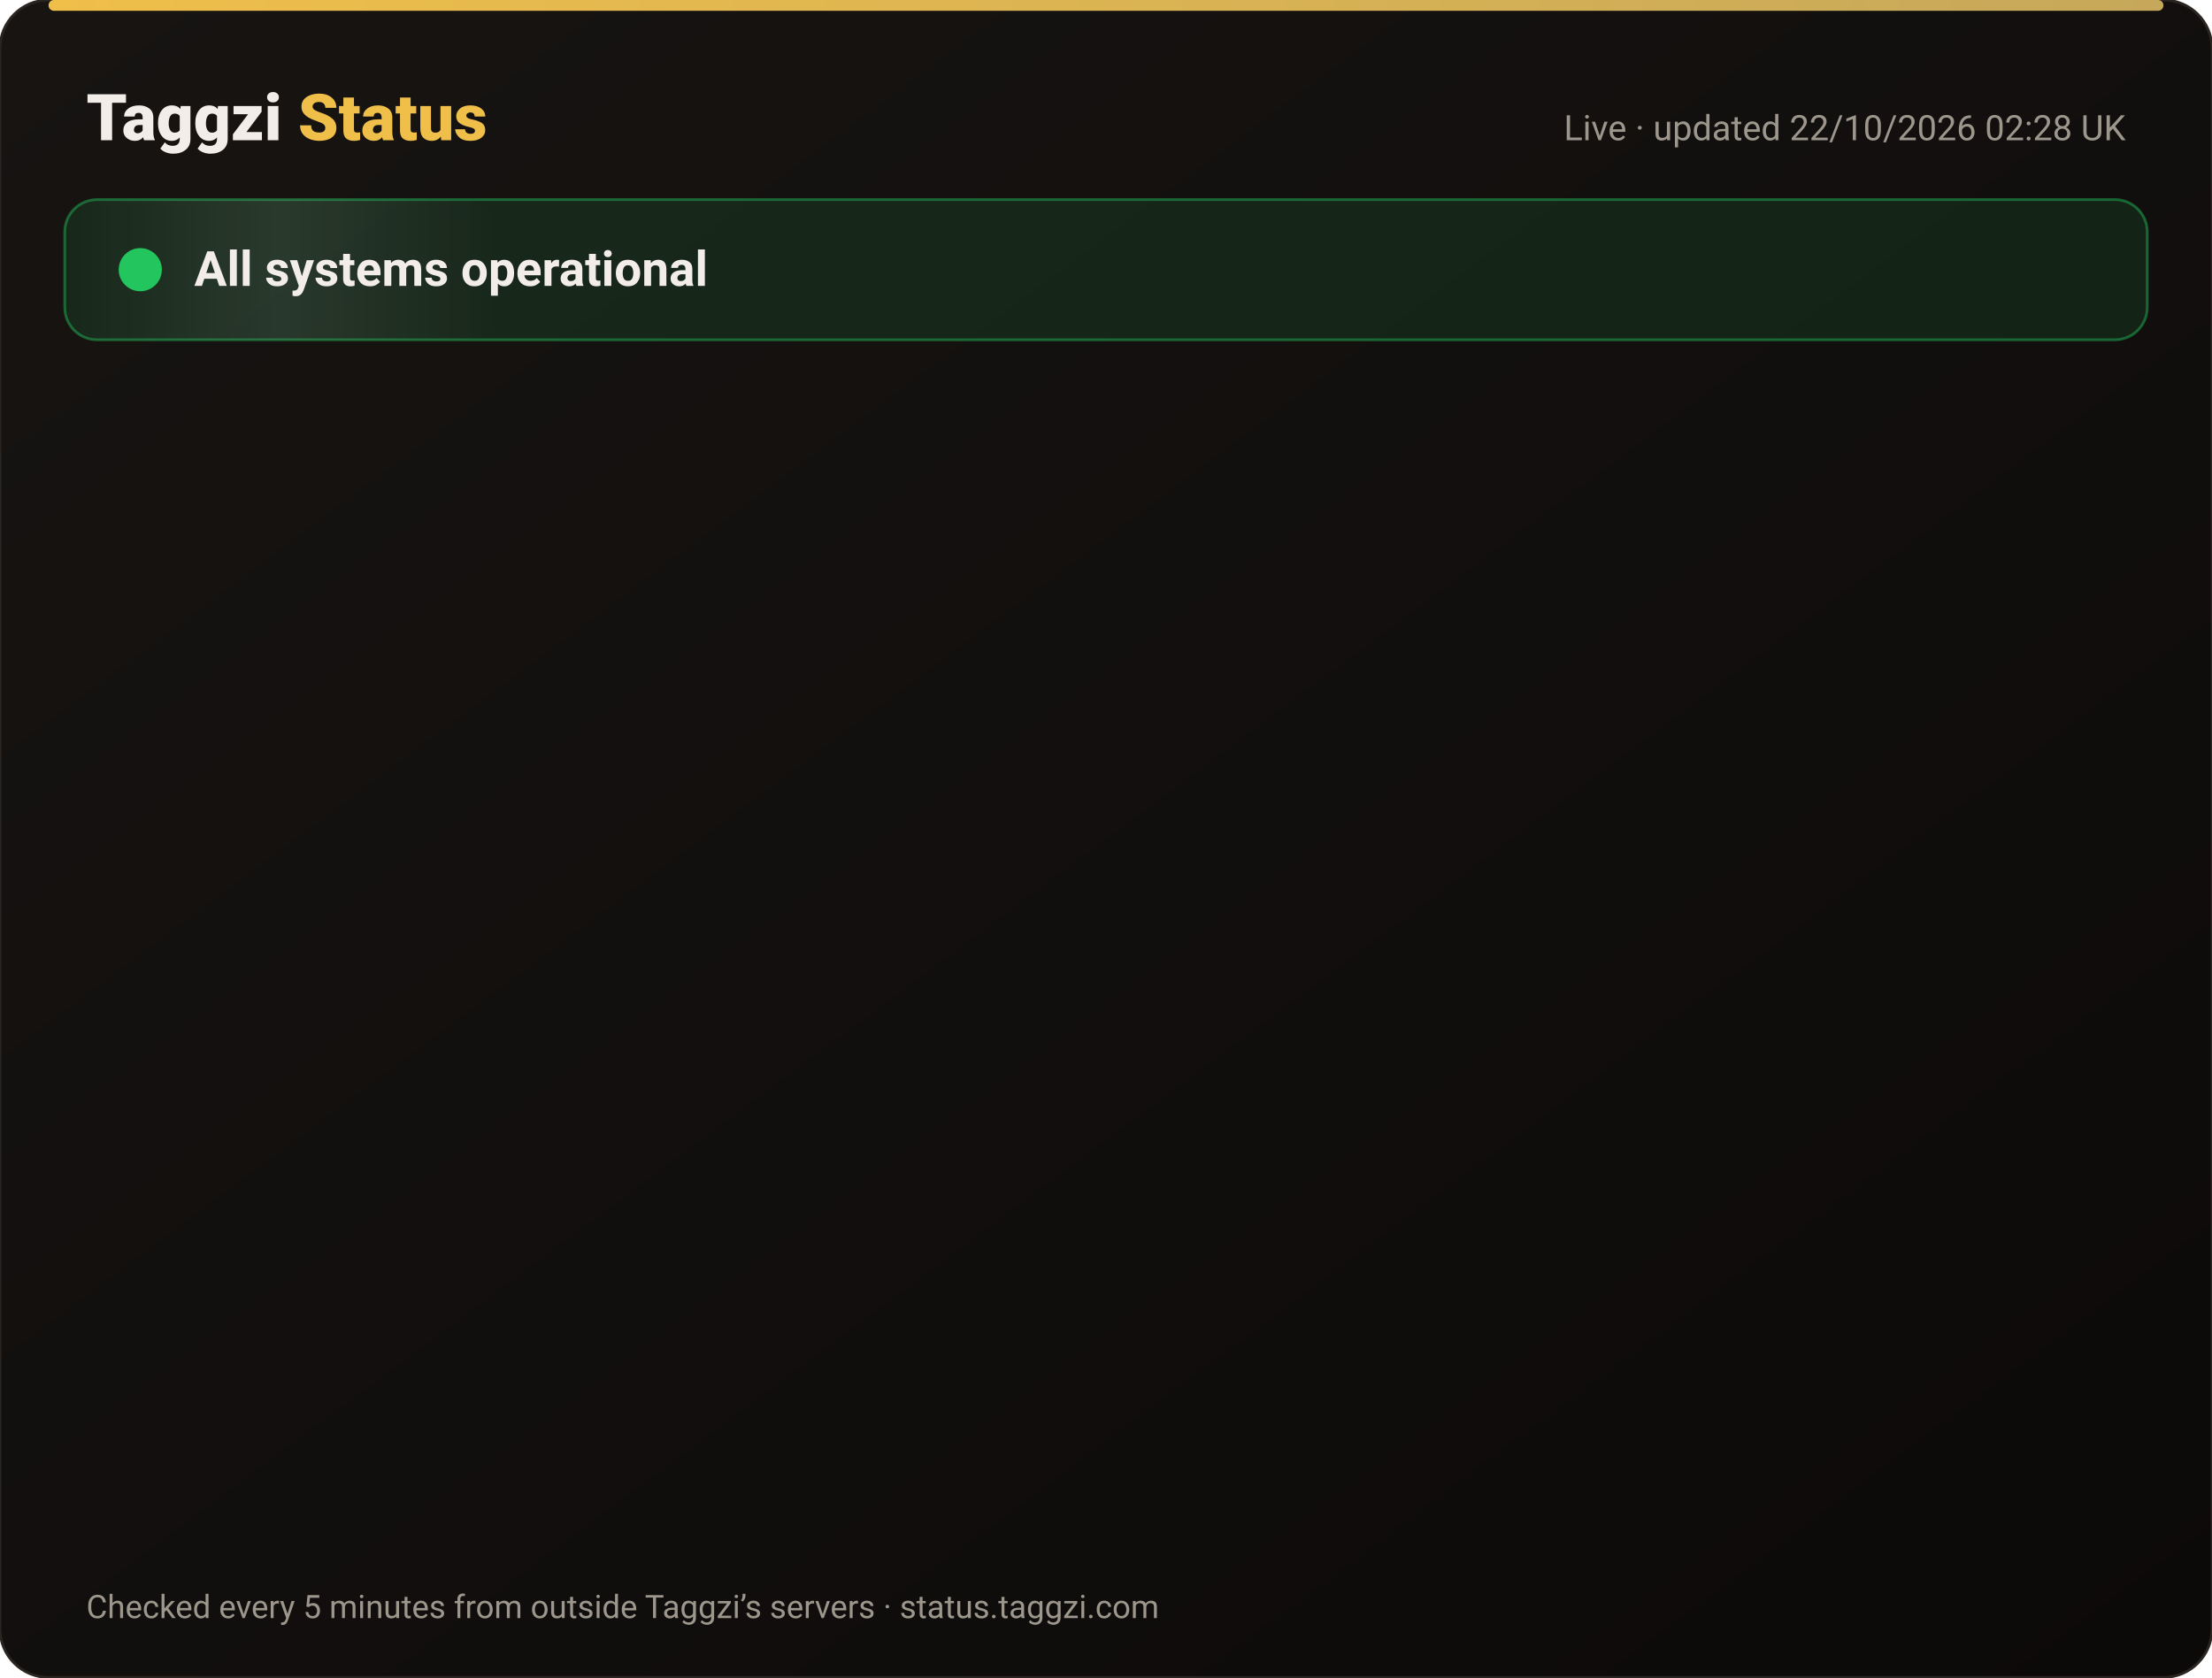
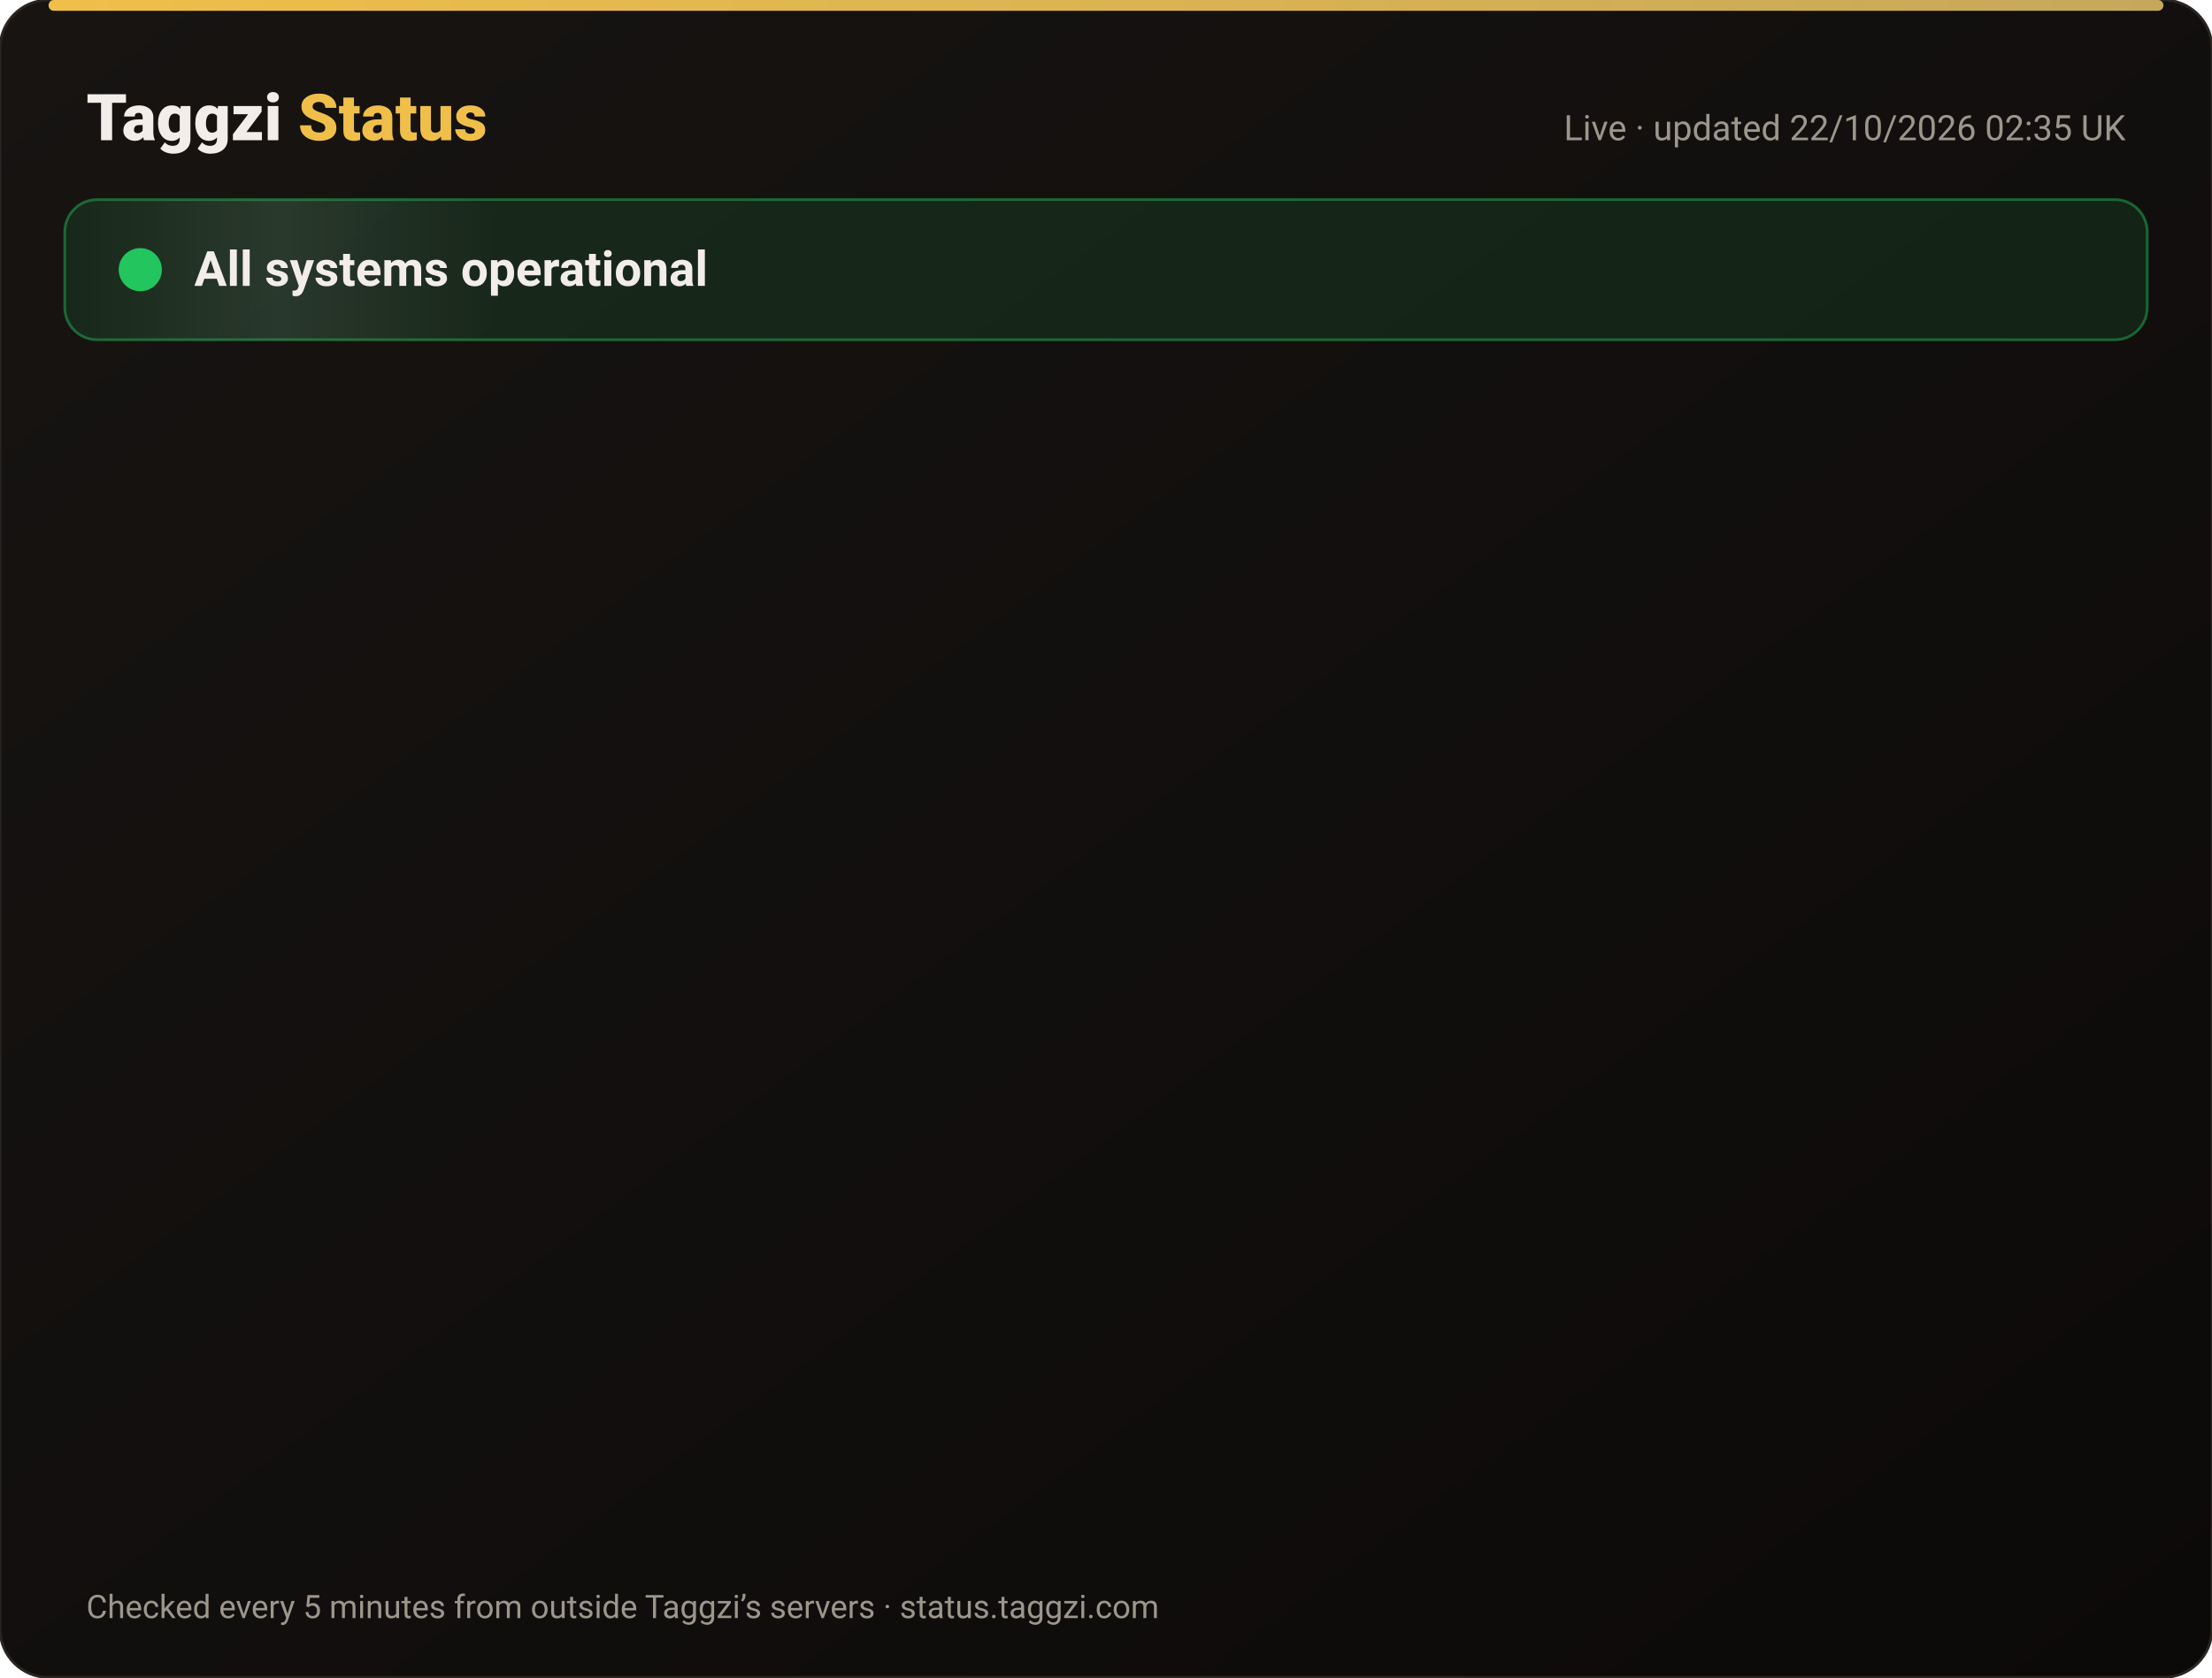
<svg xmlns="http://www.w3.org/2000/svg" width="820" height="622" viewBox="0 0 820 622" font-family="-apple-system,Segoe UI,Roboto,Helvetica,Arial,sans-serif">
  <defs>
    <linearGradient id="bg" x1="0" y1="0" x2="1" y2="1">
      <stop offset="0" stop-color="#171412" />
      <stop offset="1" stop-color="#0C0A09" />
    </linearGradient>
    <linearGradient id="gold" x1="0" x2="1">
      <stop offset="0" stop-color="#F0BF4A" />
      <stop offset="1" stop-color="#c6a85b" />
    </linearGradient>
    <linearGradient id="shine" x1="0" x2="1">
      <stop offset="0" stop-color="#fff" stop-opacity="0" />
      <stop offset=".5" stop-color="#fff" stop-opacity=".08" />
      <stop offset="1" stop-color="#fff" stop-opacity="0" />
    </linearGradient>
  </defs>
  <rect width="820" height="622" rx="18" fill="url(#bg)" stroke="#2a2521" />
  <rect x="18" y="0" width="784" height="4" rx="2" fill="url(#gold)" />
  <text x="32" y="52" font-size="24" font-weight="800" fill="#F2EDE8">Taggzi <tspan fill="#F0BF4A">Status</tspan>
  </text>
-   <text x="788" y="52" font-size="13" fill="#9C968C" text-anchor="end">Live · updated 22/10/2026 02:28 UK</text>
+   <text x="788" y="52" font-size="13" fill="#9C968C" text-anchor="end">Live · updated 22/10/2026 02:35 UK</text>
  <rect x="24" y="74" width="772" height="52" rx="12" fill="#22c55e" fill-opacity=".12" stroke="#22c55e" stroke-opacity=".45" />
  <rect x="24" y="74" width="160" height="52" rx="12" fill="url(#shine)">
    <animate attributeName="x" from="-160" to="820" dur="4s" repeatCount="indefinite" />
  </rect>
  <circle cx="52" cy="100" r="7" fill="#22c55e" />
  <circle cx="52" cy="100" r="7" fill="none" stroke="#22c55e" stroke-width="2">
    <animate attributeName="r" values="7;15;7" dur="2s" repeatCount="indefinite" />
    <animate attributeName="opacity" values=".9;0;.9" dur="2s" repeatCount="indefinite" />
  </circle>
  <text x="72" y="106" font-size="18" font-weight="700" fill="#F2EDE8">All systems operational</text>
  <g opacity="0">
    <animate attributeName="opacity" from="0" to="1" begin="0.00s" dur=".6s" fill="freeze" />
    <line x1="32" y1="188" x2="788" y2="188" stroke="#2a2521" />
    <circle cx="44" cy="166" r="6" fill="#22c55e">
      <animate attributeName="opacity" values="1;.45;1" dur="2.4s" begin="0.00s" repeatCount="indefinite" />
    </circle>
    <text x="62" y="171" font-size="15" font-weight="650" fill="#F2EDE8">Website</text>
    <text x="630" y="171" font-size="13" fill="#9C968C" text-anchor="end">100.00% uptime</text>
    <rect x="648" y="154" width="140" height="24" rx="12" fill="#22c55e" fill-opacity=".14" stroke="#22c55e" stroke-opacity=".5" />
    <text x="718" y="171" font-size="12" font-weight="700" fill="#22c55e" text-anchor="middle">Operational</text>
  </g>
  <g opacity="0">
    <animate attributeName="opacity" from="0" to="1" begin="0.15s" dur=".6s" fill="freeze" />
    <line x1="32" y1="234" x2="788" y2="234" stroke="#2a2521" />
    <circle cx="44" cy="212" r="6" fill="#22c55e">
      <animate attributeName="opacity" values="1;.45;1" dur="2.4s" begin="0.15s" repeatCount="indefinite" />
    </circle>
    <text x="62" y="217" font-size="15" font-weight="650" fill="#F2EDE8">Tag scans</text>
    <text x="630" y="217" font-size="13" fill="#9C968C" text-anchor="end">100.00% uptime</text>
    <rect x="648" y="200" width="140" height="24" rx="12" fill="#22c55e" fill-opacity=".14" stroke="#22c55e" stroke-opacity=".5" />
    <text x="718" y="217" font-size="12" font-weight="700" fill="#22c55e" text-anchor="middle">Operational</text>
  </g>
  <g opacity="0">
    <animate attributeName="opacity" from="0" to="1" begin="0.30s" dur=".6s" fill="freeze" />
    <line x1="32" y1="280" x2="788" y2="280" stroke="#2a2521" />
    <circle cx="44" cy="258" r="6" fill="#22c55e">
      <animate attributeName="opacity" values="1;.45;1" dur="2.4s" begin="0.30s" repeatCount="indefinite" />
    </circle>
    <text x="62" y="263" font-size="15" font-weight="650" fill="#F2EDE8">Manual tag lookup</text>
    <text x="630" y="263" font-size="13" fill="#9C968C" text-anchor="end">100.00% uptime</text>
    <rect x="648" y="246" width="140" height="24" rx="12" fill="#22c55e" fill-opacity=".14" stroke="#22c55e" stroke-opacity=".5" />
    <text x="718" y="263" font-size="12" font-weight="700" fill="#22c55e" text-anchor="middle">Operational</text>
  </g>
  <g opacity="0">
    <animate attributeName="opacity" from="0" to="1" begin="0.45s" dur=".6s" fill="freeze" />
    <line x1="32" y1="326" x2="788" y2="326" stroke="#2a2521" />
    <circle cx="44" cy="304" r="6" fill="#22c55e">
      <animate attributeName="opacity" values="1;.45;1" dur="2.4s" begin="0.45s" repeatCount="indefinite" />
    </circle>
    <text x="62" y="309" font-size="15" font-weight="650" fill="#F2EDE8">App &amp; login</text>
    <text x="630" y="309" font-size="13" fill="#9C968C" text-anchor="end">100.00% uptime</text>
    <rect x="648" y="292" width="140" height="24" rx="12" fill="#22c55e" fill-opacity=".14" stroke="#22c55e" stroke-opacity=".5" />
    <text x="718" y="309" font-size="12" font-weight="700" fill="#22c55e" text-anchor="middle">Operational</text>
  </g>
  <g opacity="0">
    <animate attributeName="opacity" from="0" to="1" begin="0.60s" dur=".6s" fill="freeze" />
    <line x1="32" y1="372" x2="788" y2="372" stroke="#2a2521" />
    <circle cx="44" cy="350" r="6" fill="#22c55e">
      <animate attributeName="opacity" values="1;.45;1" dur="2.4s" begin="0.60s" repeatCount="indefinite" />
    </circle>
    <text x="62" y="355" font-size="15" font-weight="650" fill="#F2EDE8">Community alerts</text>
    <text x="630" y="355" font-size="13" fill="#9C968C" text-anchor="end">100.00% uptime</text>
    <rect x="648" y="338" width="140" height="24" rx="12" fill="#22c55e" fill-opacity=".14" stroke="#22c55e" stroke-opacity=".5" />
    <text x="718" y="355" font-size="12" font-weight="700" fill="#22c55e" text-anchor="middle">Operational</text>
  </g>
  <g opacity="0">
    <animate attributeName="opacity" from="0" to="1" begin="0.75s" dur=".6s" fill="freeze" />
    <line x1="32" y1="418" x2="788" y2="418" stroke="#2a2521" />
    <circle cx="44" cy="396" r="6" fill="#22c55e">
      <animate attributeName="opacity" values="1;.45;1" dur="2.4s" begin="0.75s" repeatCount="indefinite" />
    </circle>
    <text x="62" y="401" font-size="15" font-weight="650" fill="#F2EDE8">Private calling</text>
    <text x="630" y="401" font-size="13" fill="#9C968C" text-anchor="end">100.00% uptime</text>
    <rect x="648" y="384" width="140" height="24" rx="12" fill="#22c55e" fill-opacity=".14" stroke="#22c55e" stroke-opacity=".5" />
    <text x="718" y="401" font-size="12" font-weight="700" fill="#22c55e" text-anchor="middle">Operational</text>
  </g>
  <g opacity="0">
    <animate attributeName="opacity" from="0" to="1" begin="0.90s" dur=".6s" fill="freeze" />
    <line x1="32" y1="464" x2="788" y2="464" stroke="#2a2521" />
    <circle cx="44" cy="442" r="6" fill="#22c55e">
      <animate attributeName="opacity" values="1;.45;1" dur="2.4s" begin="0.90s" repeatCount="indefinite" />
    </circle>
    <text x="62" y="447" font-size="15" font-weight="650" fill="#F2EDE8">Payments</text>
    <text x="630" y="447" font-size="13" fill="#9C968C" text-anchor="end">99.98% uptime</text>
    <rect x="648" y="430" width="140" height="24" rx="12" fill="#22c55e" fill-opacity=".14" stroke="#22c55e" stroke-opacity=".5" />
    <text x="718" y="447" font-size="12" font-weight="700" fill="#22c55e" text-anchor="middle">Operational</text>
  </g>
  <g opacity="0">
    <animate attributeName="opacity" from="0" to="1" begin="1.05s" dur=".6s" fill="freeze" />
    <line x1="32" y1="510" x2="788" y2="510" stroke="#2a2521" />
    <circle cx="44" cy="488" r="6" fill="#22c55e">
      <animate attributeName="opacity" values="1;.45;1" dur="2.4s" begin="1.05s" repeatCount="indefinite" />
    </circle>
    <text x="62" y="493" font-size="15" font-weight="650" fill="#F2EDE8">Email &amp; support</text>
    <text x="630" y="493" font-size="13" fill="#9C968C" text-anchor="end">100.00% uptime</text>
    <rect x="648" y="476" width="140" height="24" rx="12" fill="#22c55e" fill-opacity=".14" stroke="#22c55e" stroke-opacity=".5" />
    <text x="718" y="493" font-size="12" font-weight="700" fill="#22c55e" text-anchor="middle">Operational</text>
  </g>
  <g opacity="0">
    <animate attributeName="opacity" from="0" to="1" begin="1.20s" dur=".6s" fill="freeze" />
    <line x1="32" y1="556" x2="788" y2="556" stroke="#2a2521" />
    <circle cx="44" cy="534" r="6" fill="#22c55e">
      <animate attributeName="opacity" values="1;.45;1" dur="2.4s" begin="1.20s" repeatCount="indefinite" />
    </circle>
    <text x="62" y="539" font-size="15" font-weight="650" fill="#F2EDE8">Secure connection (SSL)</text>
    <text x="630" y="539" font-size="13" fill="#9C968C" text-anchor="end">100.00% uptime</text>
    <rect x="648" y="522" width="140" height="24" rx="12" fill="#22c55e" fill-opacity=".14" stroke="#22c55e" stroke-opacity=".5" />
    <text x="718" y="539" font-size="12" font-weight="700" fill="#22c55e" text-anchor="middle">Operational</text>
  </g>
  <text x="32" y="600" font-size="12" fill="#9C968C">Checked every 5 minutes from outside Taggzi’s servers · status.taggzi.com</text>
</svg>
